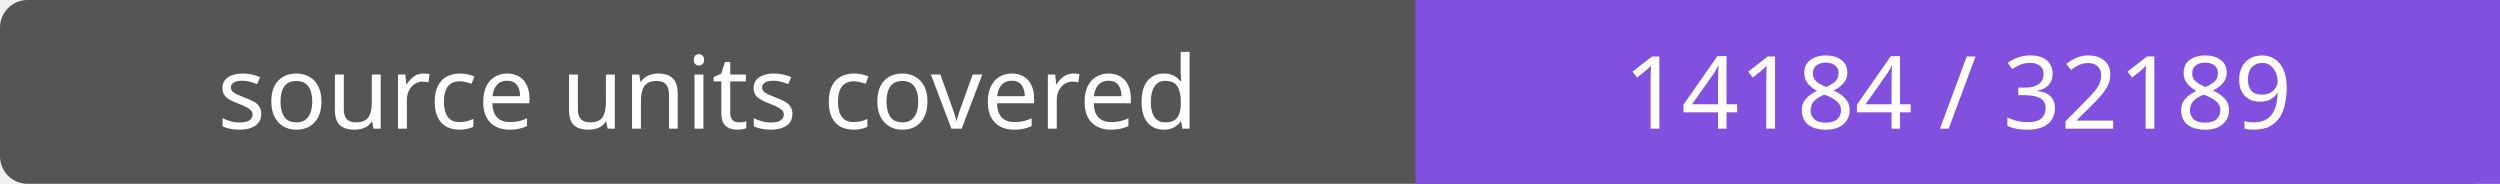
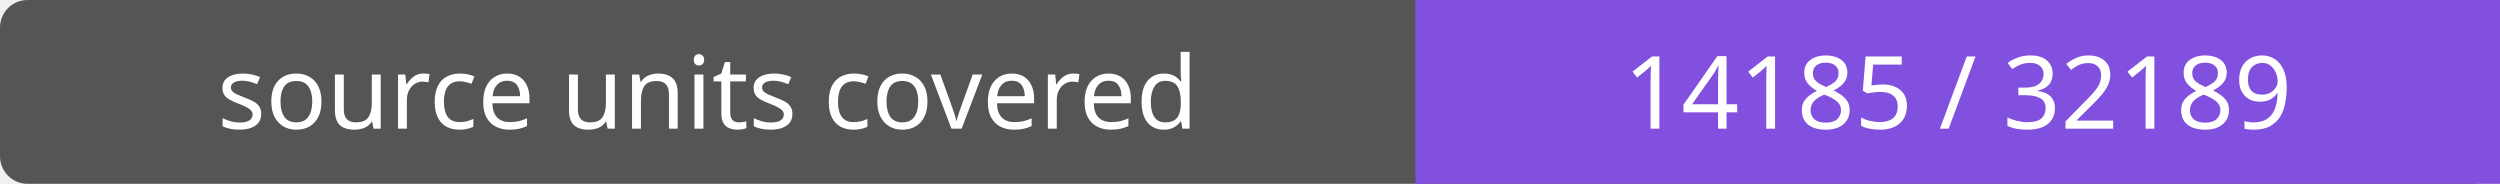
- <svg xmlns="http://www.w3.org/2000/svg" width="272" height="20" role="img" aria-label="source units covered: 14184 / 32189">
+ <svg xmlns="http://www.w3.org/2000/svg" width="272" height="20" role="img" aria-label="source units covered: 14185 / 32189">
  <rect width="272" height="20" rx="3" fill="#555" />
  <path fill="#8250df" d="M154 0h118v20H154z" />
  <g fill="#fff" text-anchor="middle" font-family="Verdana,sans-serif" font-size="11">
    <text x="77.0" y="14">source units covered</text>
-     <text x="213.0" y="14">14184 / 32189</text>
+     <text x="213.0" y="14">14185 / 32189</text>
  </g>
</svg>
